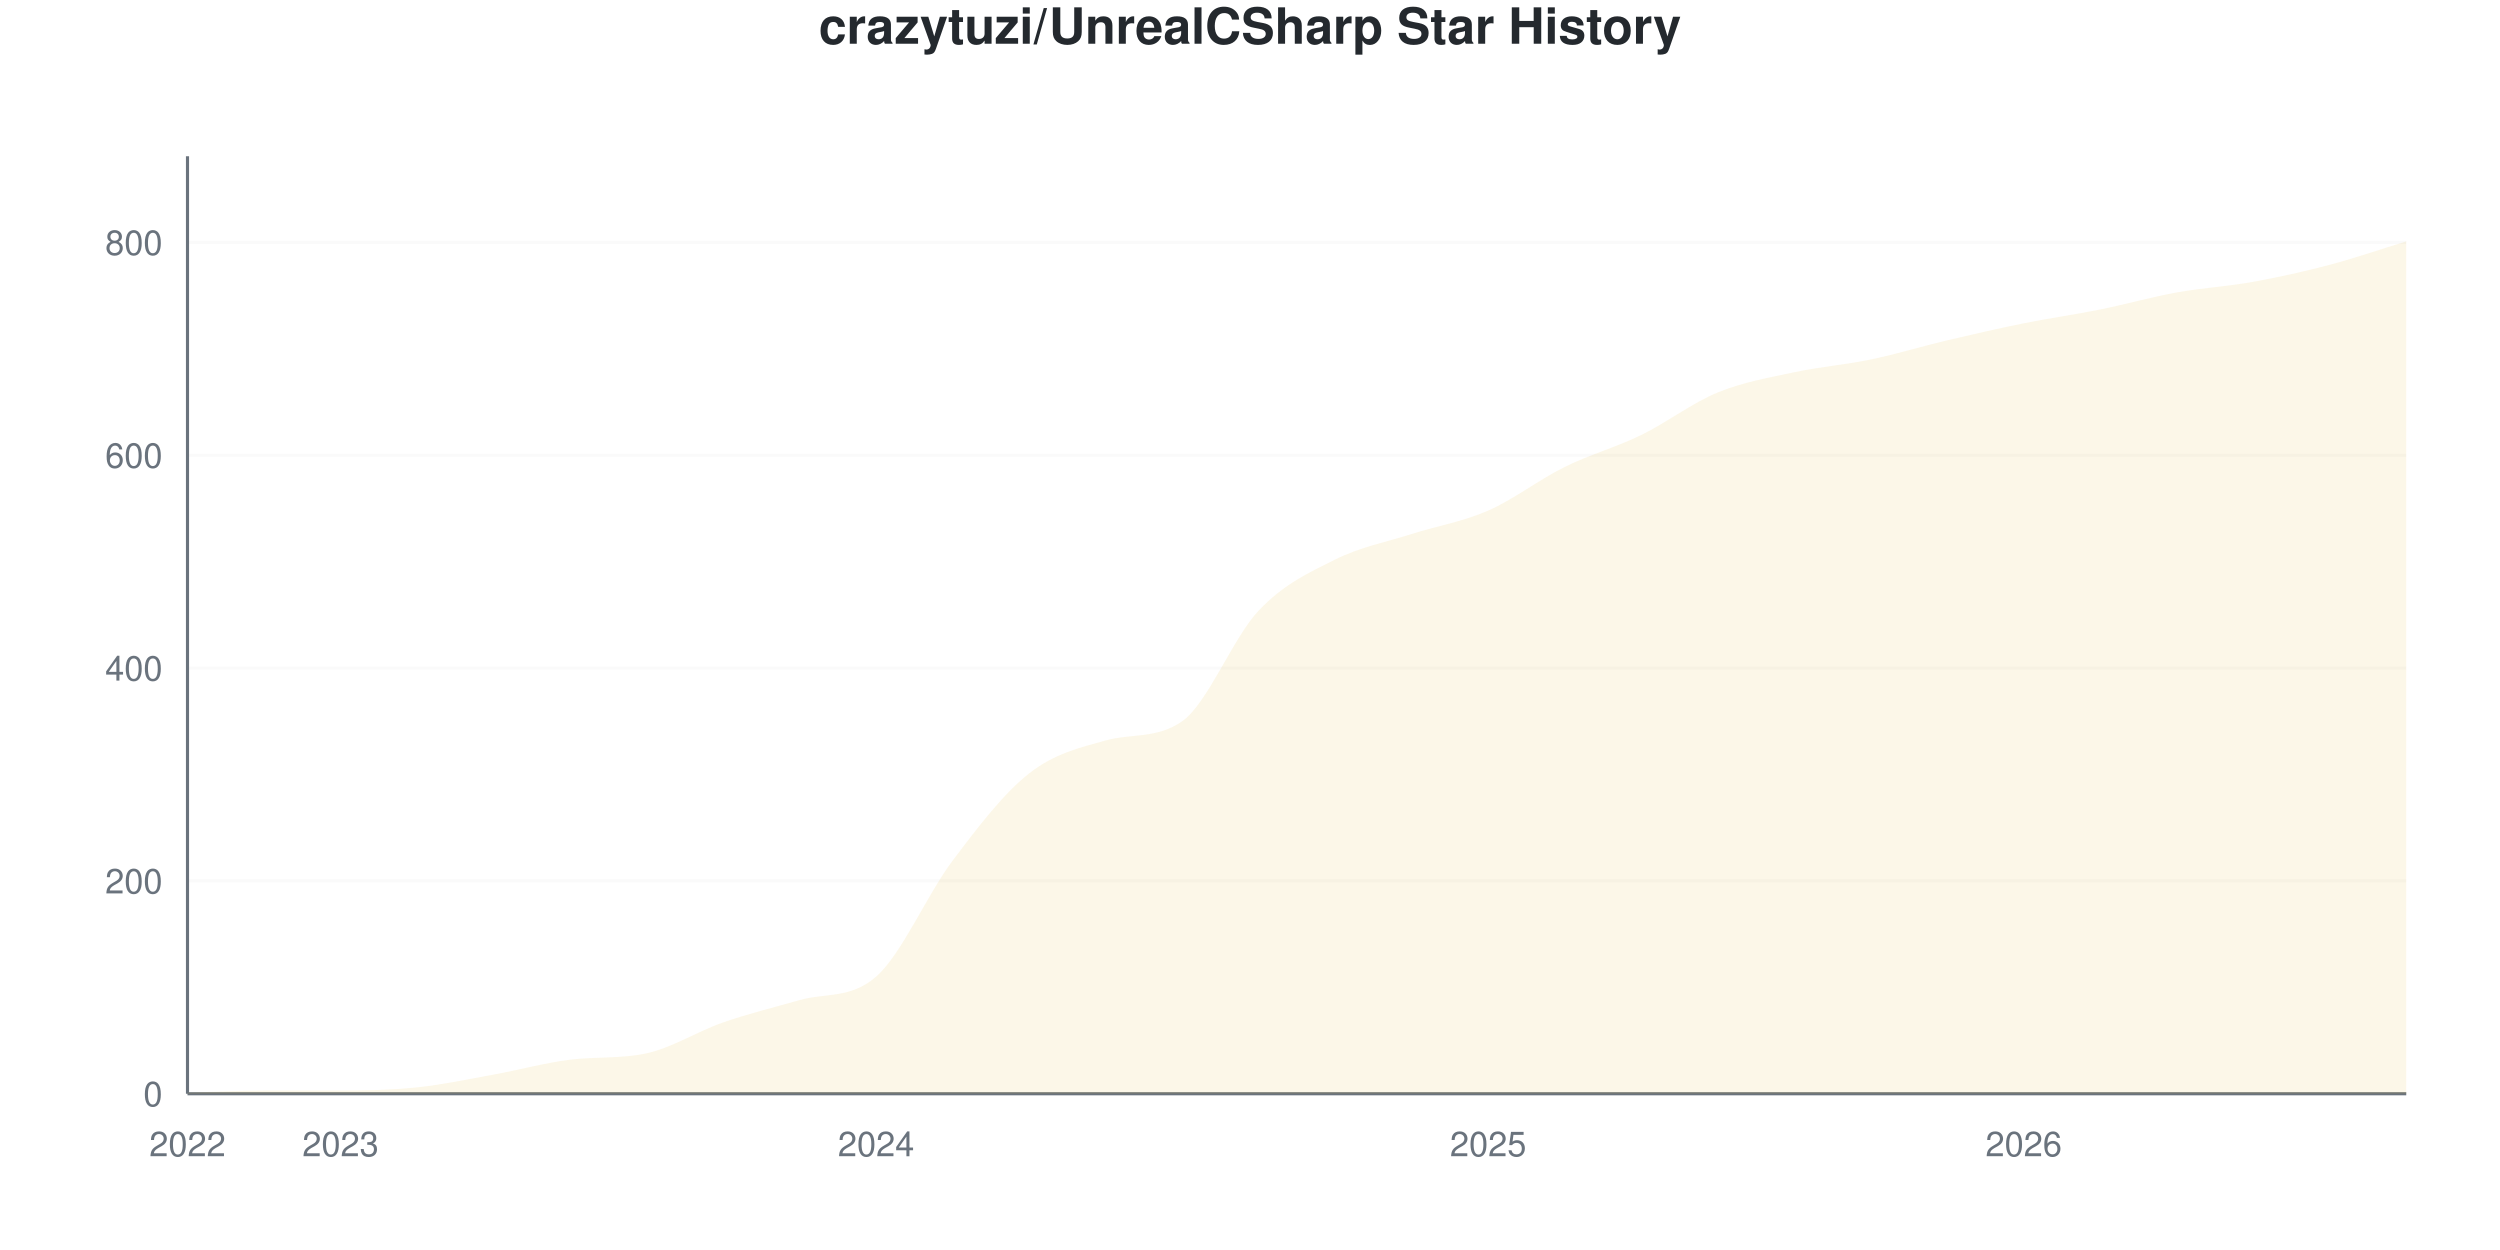
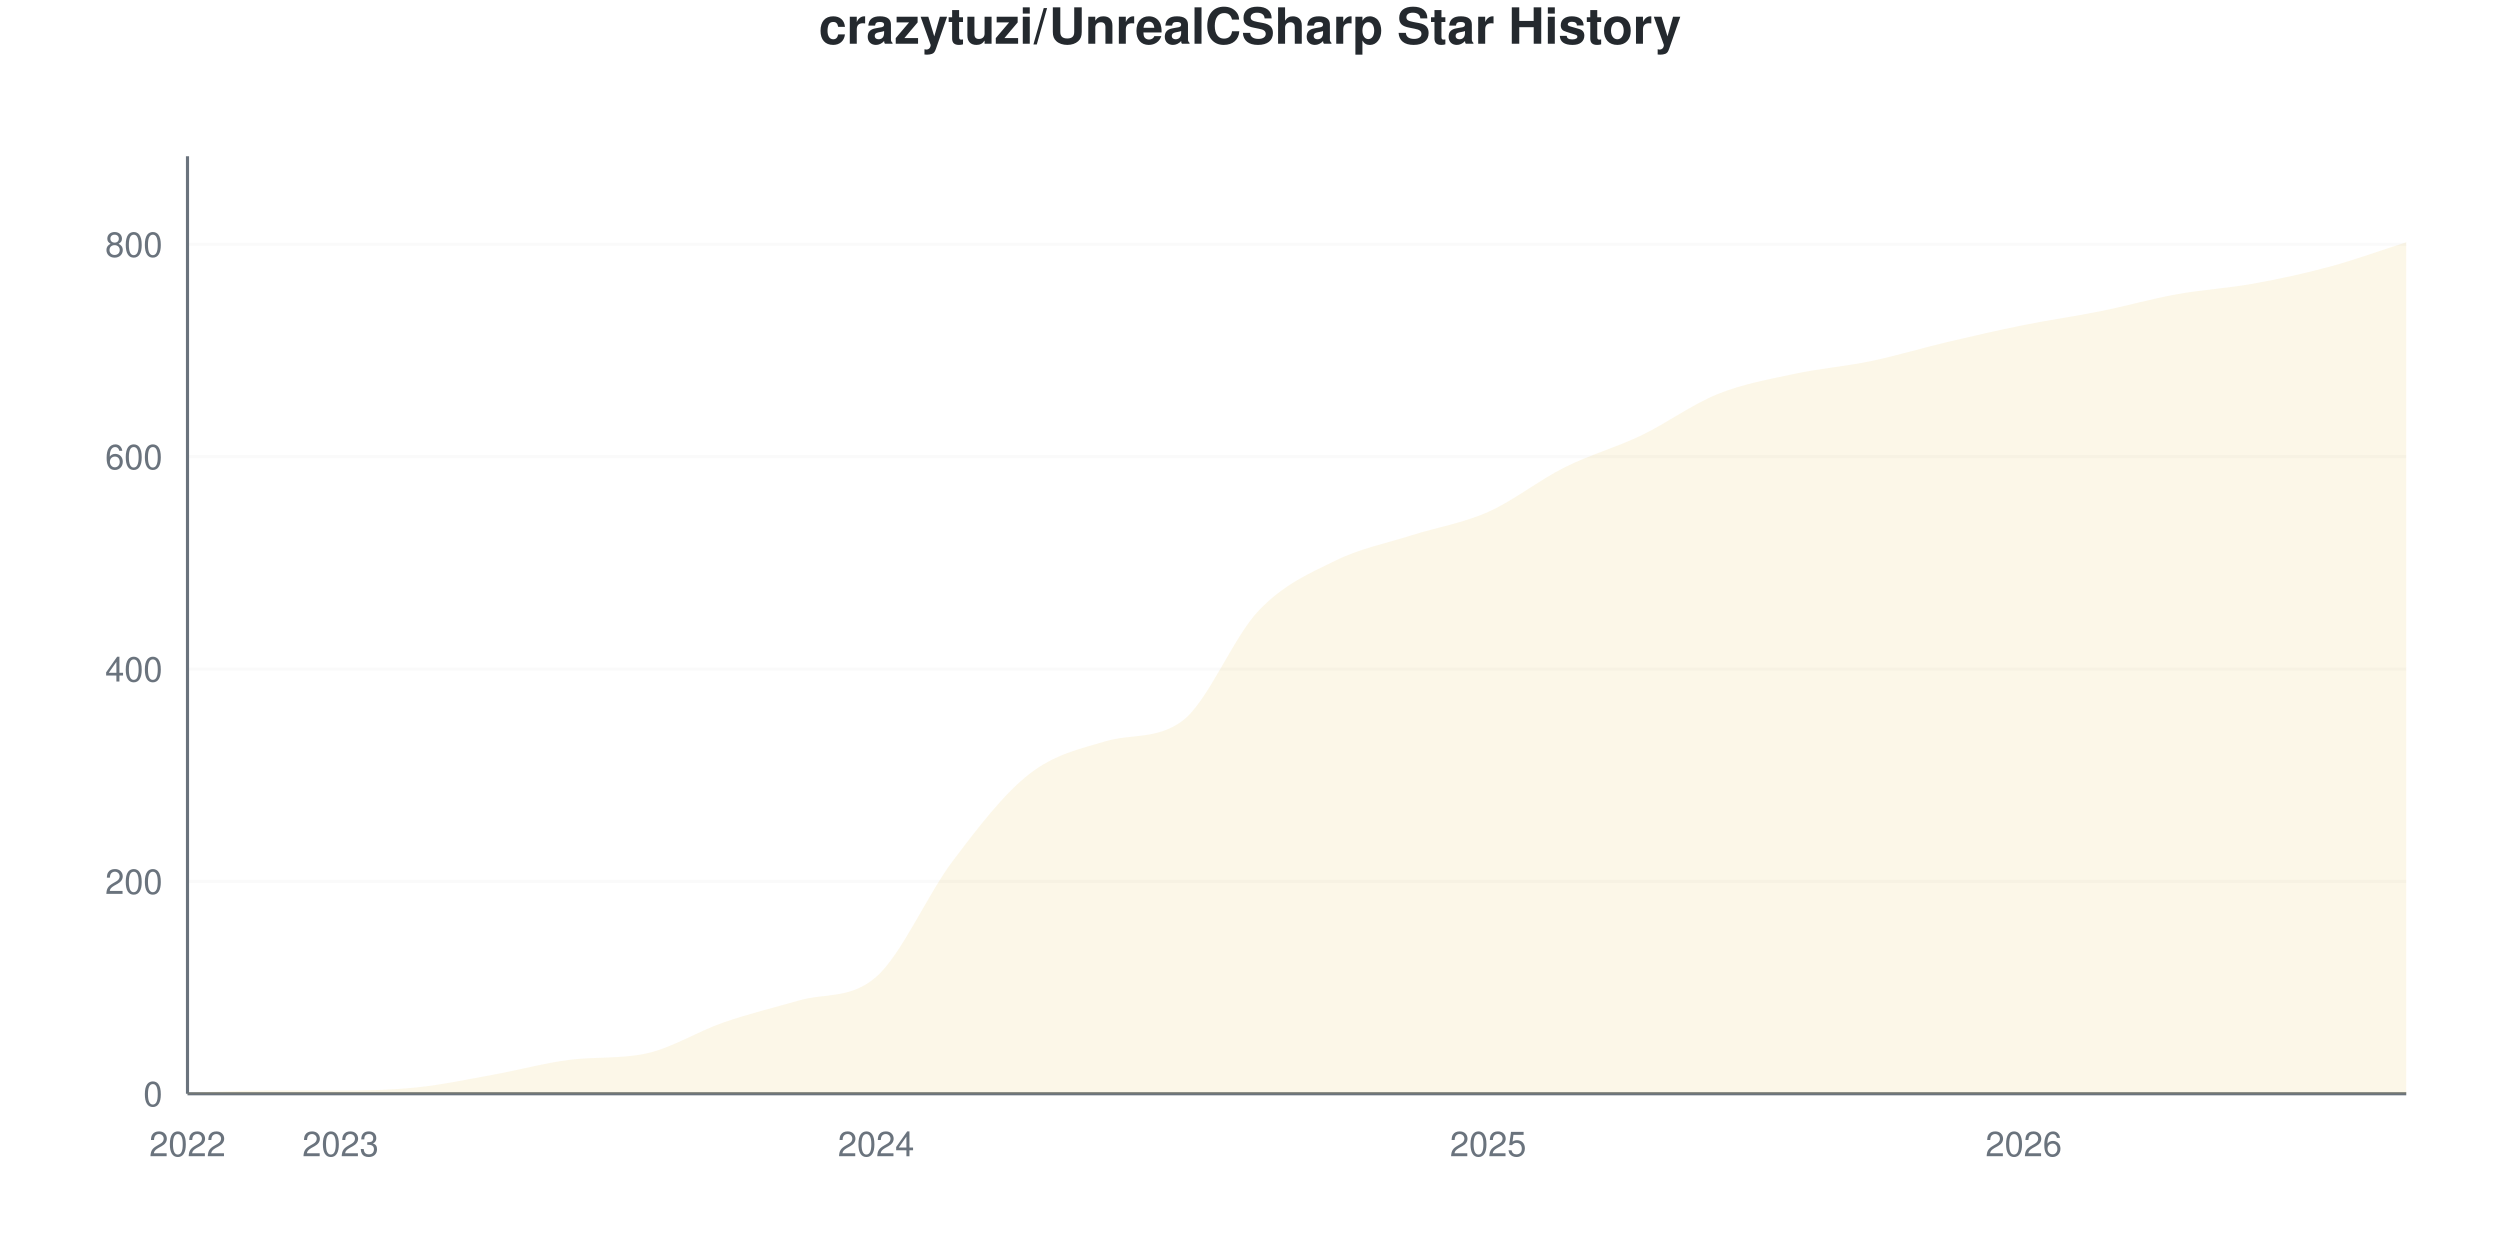
<svg xmlns="http://www.w3.org/2000/svg" viewBox="0 0 800 400" width="800" height="400">
  <style>
    @keyframes drawLine {
      to { stroke-dashoffset: 0; }
    }
    @keyframes fadeInPoint {
      from { opacity: 0; }
      to { opacity: 1; }
    }
    .data-line-0 {
-       stroke-dasharray: 1188;
-       stroke-dashoffset: 1188;
+       stroke-dasharray: 1187;
+       stroke-dashoffset: 1187;
      animation: drawLine 2s ease-out forwards;
    }
    .data-point {
      opacity: 0;
      animation: fadeInPoint 0.5s ease-out forwards;
    }
    .chart-bg { fill: #fff; }
    .chart-text { fill: #24292e; }
    .chart-muted { fill: #6a737d; }
    .chart-grid { stroke: #eee; }
    .chart-axis { stroke: #6a737d; }
    @media (prefers-color-scheme: dark) {
      .chart-bg { fill: #0d1117; }
      .chart-text { fill: #e6edf3; }
      .chart-muted { fill: #8b949e; }
      .chart-grid { stroke: #21262d; }
      .chart-axis { stroke: #8b949e; }
    }
  </style>
  <rect width="800" height="400" class="chart-bg" />
  <text x="400" y="14" text-anchor="middle" class="chart-text" font-size="16" font-weight="bold" font-family="-apple-system, BlinkMacSystemFont, 'Segoe UI', Helvetica, Arial, sans-serif">crazytuzi/UnrealCSharp Star History</text>
  <g class="grid">
    <line x1="60" y1="350" x2="770" y2="350" class="chart-grid" stroke-opacity="0.3" />
    <text x="52" y="354" text-anchor="end" class="chart-muted" font-size="11" font-family="-apple-system, BlinkMacSystemFont, 'Segoe UI', Helvetica, Arial, sans-serif">0</text>
-     <line x1="60" y1="281.896" x2="770" y2="281.896" class="chart-grid" stroke-opacity="0.3" />
-     <text x="52" y="285.896" text-anchor="end" class="chart-muted" font-size="11" font-family="-apple-system, BlinkMacSystemFont, 'Segoe UI', Helvetica, Arial, sans-serif">200</text>
-     <line x1="60" y1="213.791" x2="770" y2="213.791" class="chart-grid" stroke-opacity="0.3" />
-     <text x="52" y="217.791" text-anchor="end" class="chart-muted" font-size="11" font-family="-apple-system, BlinkMacSystemFont, 'Segoe UI', Helvetica, Arial, sans-serif">400</text>
-     <line x1="60" y1="145.687" x2="770" y2="145.687" class="chart-grid" stroke-opacity="0.3" />
-     <text x="52" y="149.687" text-anchor="end" class="chart-muted" font-size="11" font-family="-apple-system, BlinkMacSystemFont, 'Segoe UI', Helvetica, Arial, sans-serif">600</text>
-     <line x1="60" y1="77.582" x2="770" y2="77.582" class="chart-grid" stroke-opacity="0.3" />
-     <text x="52" y="81.582" text-anchor="end" class="chart-muted" font-size="11" font-family="-apple-system, BlinkMacSystemFont, 'Segoe UI', Helvetica, Arial, sans-serif">800</text>
+     <line x1="60" y1="282.05" x2="770" y2="282.05" class="chart-grid" stroke-opacity="0.3" />
+     <text x="52" y="286.05" text-anchor="end" class="chart-muted" font-size="11" font-family="-apple-system, BlinkMacSystemFont, 'Segoe UI', Helvetica, Arial, sans-serif">200</text>
+     <line x1="60" y1="214.1" x2="770" y2="214.1" class="chart-grid" stroke-opacity="0.3" />
+     <text x="52" y="218.1" text-anchor="end" class="chart-muted" font-size="11" font-family="-apple-system, BlinkMacSystemFont, 'Segoe UI', Helvetica, Arial, sans-serif">400</text>
+     <line x1="60" y1="146.149" x2="770" y2="146.149" class="chart-grid" stroke-opacity="0.3" />
+     <text x="52" y="150.149" text-anchor="end" class="chart-muted" font-size="11" font-family="-apple-system, BlinkMacSystemFont, 'Segoe UI', Helvetica, Arial, sans-serif">600</text>
+     <line x1="60" y1="78.199" x2="770" y2="78.199" class="chart-grid" stroke-opacity="0.3" />
+     <text x="52" y="82.199" text-anchor="end" class="chart-muted" font-size="11" font-family="-apple-system, BlinkMacSystemFont, 'Segoe UI', Helvetica, Arial, sans-serif">800</text>
  </g>
  <g class="milestones">
    
  </g>
  <g class="x-axis">
    <text x="60" y="370" text-anchor="middle" class="chart-muted" font-size="11" font-family="-apple-system, BlinkMacSystemFont, 'Segoe UI', Helvetica, Arial, sans-serif">2022</text>
    <text x="108.966" y="370" text-anchor="middle" class="chart-muted" font-size="11" font-family="-apple-system, BlinkMacSystemFont, 'Segoe UI', Helvetica, Arial, sans-serif">2023</text>
    <text x="280.345" y="370" text-anchor="middle" class="chart-muted" font-size="11" font-family="-apple-system, BlinkMacSystemFont, 'Segoe UI', Helvetica, Arial, sans-serif">2024</text>
    <text x="476.207" y="370" text-anchor="middle" class="chart-muted" font-size="11" font-family="-apple-system, BlinkMacSystemFont, 'Segoe UI', Helvetica, Arial, sans-serif">2025</text>
    <text x="647.586" y="370" text-anchor="middle" class="chart-muted" font-size="11" font-family="-apple-system, BlinkMacSystemFont, 'Segoe UI', Helvetica, Arial, sans-serif">2026</text>
  </g>
  <line x1="60" y1="50" x2="60" y2="350" class="chart-axis" stroke-width="1" />
  <line x1="60" y1="350" x2="770" y2="350" class="chart-axis" stroke-width="1" />
-   <path d="M60,350 L60,349.659 C68.161,349.432 76.322,348.978 84.483,348.978 C92.644,348.978 100.805,348.978 108.966,348.978 C117.126,348.978 125.287,348.808 133.448,347.957 C141.609,347.106 149.77,345.346 157.931,343.871 C166.092,342.395 174.253,340.117 182.414,339.103 C190.575,338.09 198.736,338.834 206.897,337.06 C215.057,335.286 223.218,330.023 231.379,327.185 C239.54,324.347 247.701,322.37 255.862,320.034 C264.023,317.698 272.184,319.66 280.345,312.543 C288.506,305.425 296.667,286.266 304.828,275.426 C312.989,264.586 321.149,253.916 329.31,247.503 C337.471,241.09 345.632,239.231 353.793,236.947 C361.954,234.662 370.115,236.505 378.276,230.817 C386.437,225.129 394.598,204.03 402.759,195.403 C410.92,186.776 419.08,183.144 427.241,179.058 C435.402,174.972 443.563,173.496 451.724,170.885 C459.885,168.275 468.046,166.969 476.207,163.394 C484.368,159.818 492.529,153.462 500.69,149.432 C508.851,145.403 517.011,143.19 525.172,139.217 C533.333,135.244 541.494,128.944 549.655,125.596 C557.816,122.247 565.977,120.885 574.138,119.126 C582.299,117.367 590.46,116.742 598.621,115.04 C606.782,113.337 614.943,110.84 623.103,108.91 C631.264,106.981 639.425,105.108 647.586,103.462 C655.747,101.816 663.908,100.681 672.069,99.035 C680.23,97.389 688.391,95.062 696.552,93.587 C704.713,92.111 712.874,91.657 721.034,90.182 C729.195,88.706 737.356,86.89 745.517,84.733 C753.678,82.577 761.839,79.739 770,77.242 L770,350 L60,350 Z" fill="#dfb317" fill-opacity="0.1" />
-   <path d="M60,350 L60,349.659 C68.161,349.432 76.322,348.978 84.483,348.978 C92.644,348.978 100.805,348.978 108.966,348.978 C117.126,348.978 125.287,348.808 133.448,347.957 C141.609,347.106 149.77,345.346 157.931,343.871 C166.092,342.395 174.253,340.117 182.414,339.103 C190.575,338.09 198.736,338.834 206.897,337.06 C215.057,335.286 223.218,330.023 231.379,327.185 C239.54,324.347 247.701,322.37 255.862,320.034 C264.023,317.698 272.184,319.66 280.345,312.543 C288.506,305.425 296.667,286.266 304.828,275.426 C312.989,264.586 321.149,253.916 329.31,247.503 C337.471,241.09 345.632,239.231 353.793,236.947 C361.954,234.662 370.115,236.505 378.276,230.817 C386.437,225.129 394.598,204.03 402.759,195.403 C410.92,186.776 419.08,183.144 427.241,179.058 C435.402,174.972 443.563,173.496 451.724,170.885 C459.885,168.275 468.046,166.969 476.207,163.394 C484.368,159.818 492.529,153.462 500.69,149.432 C508.851,145.403 517.011,143.19 525.172,139.217 C533.333,135.244 541.494,128.944 549.655,125.596 C557.816,122.247 565.977,120.885 574.138,119.126 C582.299,117.367 590.46,116.742 598.621,115.04 C606.782,113.337 614.943,110.84 623.103,108.91 C631.264,106.981 639.425,105.108 647.586,103.462 C655.747,101.816 663.908,100.681 672.069,99.035 C680.23,97.389 688.391,95.062 696.552,93.587 C704.713,92.111 712.874,91.657 721.034,90.182 C729.195,88.706 737.356,86.89 745.517,84.733 C753.678,82.577 761.839,79.739 770,77.242" fill="none" stroke="#dfb317" stroke-width="2.5" class="data-line-0" />
+   <path d="M60,350 L60,349.66 C68.161,349.434 76.322,348.981 84.483,348.981 C92.644,348.981 100.805,348.981 108.966,348.981 C117.126,348.981 125.287,348.811 133.448,347.961 C141.609,347.112 149.77,345.357 157.931,343.884 C166.092,342.412 174.253,340.139 182.414,339.128 C190.575,338.117 198.736,338.859 206.897,337.089 C215.057,335.32 223.218,330.068 231.379,327.237 C239.54,324.405 247.701,322.433 255.862,320.102 C264.023,317.771 272.184,319.729 280.345,312.627 C288.506,305.526 296.667,286.41 304.828,275.595 C312.989,264.779 321.149,254.134 329.31,247.735 C337.471,241.336 345.632,239.634 353.793,237.203 C361.954,234.772 370.115,236.728 378.276,230.747 C386.437,224.767 394.598,203.964 402.759,195.413 C410.92,186.863 419.08,183.465 427.241,179.445 C435.402,175.425 443.563,173.896 451.724,171.291 C459.885,168.686 468.046,167.441 476.207,163.817 C484.368,160.193 492.529,153.624 500.69,149.547 C508.851,145.47 517.011,143.262 525.172,139.354 C533.333,135.447 541.494,129.388 549.655,126.104 C557.816,122.82 565.977,121.404 574.138,119.649 C582.299,117.894 590.46,117.271 598.621,115.572 C606.782,113.873 614.943,111.382 623.103,109.456 C631.264,107.531 639.425,105.663 647.586,104.02 C655.747,102.378 663.908,101.246 672.069,99.604 C680.23,97.961 688.391,95.64 696.552,94.168 C704.713,92.695 712.874,92.242 721.034,90.77 C729.195,89.298 737.356,87.542 745.517,85.334 C753.678,83.126 761.839,80.125 770,77.52 L770,350 L60,350 Z" fill="#dfb317" fill-opacity="0.1" />
+   <path d="M60,350 L60,349.66 C68.161,349.434 76.322,348.981 84.483,348.981 C92.644,348.981 100.805,348.981 108.966,348.981 C117.126,348.981 125.287,348.811 133.448,347.961 C141.609,347.112 149.77,345.357 157.931,343.884 C166.092,342.412 174.253,340.139 182.414,339.128 C190.575,338.117 198.736,338.859 206.897,337.089 C215.057,335.32 223.218,330.068 231.379,327.237 C239.54,324.405 247.701,322.433 255.862,320.102 C264.023,317.771 272.184,319.729 280.345,312.627 C288.506,305.526 296.667,286.41 304.828,275.595 C312.989,264.779 321.149,254.134 329.31,247.735 C337.471,241.336 345.632,239.634 353.793,237.203 C361.954,234.772 370.115,236.728 378.276,230.747 C386.437,224.767 394.598,203.964 402.759,195.413 C410.92,186.863 419.08,183.465 427.241,179.445 C435.402,175.425 443.563,173.896 451.724,171.291 C459.885,168.686 468.046,167.441 476.207,163.817 C484.368,160.193 492.529,153.624 500.69,149.547 C508.851,145.47 517.011,143.262 525.172,139.354 C533.333,135.447 541.494,129.388 549.655,126.104 C557.816,122.82 565.977,121.404 574.138,119.649 C582.299,117.894 590.46,117.271 598.621,115.572 C606.782,113.873 614.943,111.382 623.103,109.456 C631.264,107.531 639.425,105.663 647.586,104.02 C655.747,102.378 663.908,101.246 672.069,99.604 C680.23,97.961 688.391,95.64 696.552,94.168 C704.713,92.695 712.874,92.242 721.034,90.77 C729.195,89.298 737.356,87.542 745.517,85.334 C753.678,83.126 761.839,80.125 770,77.52" fill="none" stroke="#dfb317" stroke-width="2.5" class="data-line-0" />
  <g class="points">
-     <circle cx="60" cy="349.659" r="4" fill="#dfb317" class="data-point" style="animation-delay: 1.50s" />
-     <circle cx="84.483" cy="348.978" r="4" fill="#dfb317" class="data-point" style="animation-delay: 1.55s" />
-     <circle cx="108.966" cy="348.978" r="4" fill="#dfb317" class="data-point" style="animation-delay: 1.60s" />
-     <circle cx="133.448" cy="347.957" r="4" fill="#dfb317" class="data-point" style="animation-delay: 1.65s" />
-     <circle cx="157.931" cy="343.871" r="4" fill="#dfb317" class="data-point" style="animation-delay: 1.70s" />
-     <circle cx="182.414" cy="339.103" r="4" fill="#dfb317" class="data-point" style="animation-delay: 1.75s" />
-     <circle cx="206.897" cy="337.06" r="4" fill="#dfb317" class="data-point" style="animation-delay: 1.80s" />
-     <circle cx="231.379" cy="327.185" r="4" fill="#dfb317" class="data-point" style="animation-delay: 1.85s" />
-     <circle cx="255.862" cy="320.034" r="4" fill="#dfb317" class="data-point" style="animation-delay: 1.90s" />
-     <circle cx="280.345" cy="312.543" r="4" fill="#dfb317" class="data-point" style="animation-delay: 1.95s" />
-     <circle cx="304.828" cy="275.426" r="4" fill="#dfb317" class="data-point" style="animation-delay: 2.00s" />
-     <circle cx="329.31" cy="247.503" r="4" fill="#dfb317" class="data-point" style="animation-delay: 2.05s" />
-     <circle cx="353.793" cy="236.947" r="4" fill="#dfb317" class="data-point" style="animation-delay: 2.10s" />
-     <circle cx="378.276" cy="230.817" r="4" fill="#dfb317" class="data-point" style="animation-delay: 2.15s" />
-     <circle cx="402.759" cy="195.403" r="4" fill="#dfb317" class="data-point" style="animation-delay: 2.20s" />
-     <circle cx="427.241" cy="179.058" r="4" fill="#dfb317" class="data-point" style="animation-delay: 2.25s" />
-     <circle cx="451.724" cy="170.885" r="4" fill="#dfb317" class="data-point" style="animation-delay: 2.30s" />
-     <circle cx="476.207" cy="163.394" r="4" fill="#dfb317" class="data-point" style="animation-delay: 2.35s" />
-     <circle cx="500.69" cy="149.432" r="4" fill="#dfb317" class="data-point" style="animation-delay: 2.40s" />
-     <circle cx="525.172" cy="139.217" r="4" fill="#dfb317" class="data-point" style="animation-delay: 2.45s" />
-     <circle cx="549.655" cy="125.596" r="4" fill="#dfb317" class="data-point" style="animation-delay: 2.50s" />
-     <circle cx="574.138" cy="119.126" r="4" fill="#dfb317" class="data-point" style="animation-delay: 2.55s" />
-     <circle cx="598.621" cy="115.04" r="4" fill="#dfb317" class="data-point" style="animation-delay: 2.60s" />
-     <circle cx="623.103" cy="108.91" r="4" fill="#dfb317" class="data-point" style="animation-delay: 2.65s" />
-     <circle cx="647.586" cy="103.462" r="4" fill="#dfb317" class="data-point" style="animation-delay: 2.70s" />
-     <circle cx="672.069" cy="99.035" r="4" fill="#dfb317" class="data-point" style="animation-delay: 2.75s" />
-     <circle cx="696.552" cy="93.587" r="4" fill="#dfb317" class="data-point" style="animation-delay: 2.80s" />
-     <circle cx="721.034" cy="90.182" r="4" fill="#dfb317" class="data-point" style="animation-delay: 2.85s" />
-     <circle cx="745.517" cy="84.733" r="4" fill="#dfb317" class="data-point" style="animation-delay: 2.90s" />
-     <circle cx="770" cy="77.242" r="4" fill="#dfb317" class="data-point" style="animation-delay: 2.95s" />
+     <circle cx="60" cy="349.66" r="4" fill="#dfb317" class="data-point" style="animation-delay: 1.50s" />
+     <circle cx="84.483" cy="348.981" r="4" fill="#dfb317" class="data-point" style="animation-delay: 1.55s" />
+     <circle cx="108.966" cy="348.981" r="4" fill="#dfb317" class="data-point" style="animation-delay: 1.60s" />
+     <circle cx="133.448" cy="347.961" r="4" fill="#dfb317" class="data-point" style="animation-delay: 1.65s" />
+     <circle cx="157.931" cy="343.884" r="4" fill="#dfb317" class="data-point" style="animation-delay: 1.70s" />
+     <circle cx="182.414" cy="339.128" r="4" fill="#dfb317" class="data-point" style="animation-delay: 1.75s" />
+     <circle cx="206.897" cy="337.089" r="4" fill="#dfb317" class="data-point" style="animation-delay: 1.80s" />
+     <circle cx="231.379" cy="327.237" r="4" fill="#dfb317" class="data-point" style="animation-delay: 1.85s" />
+     <circle cx="255.862" cy="320.102" r="4" fill="#dfb317" class="data-point" style="animation-delay: 1.90s" />
+     <circle cx="280.345" cy="312.627" r="4" fill="#dfb317" class="data-point" style="animation-delay: 1.95s" />
+     <circle cx="304.828" cy="275.595" r="4" fill="#dfb317" class="data-point" style="animation-delay: 2.00s" />
+     <circle cx="329.31" cy="247.735" r="4" fill="#dfb317" class="data-point" style="animation-delay: 2.05s" />
+     <circle cx="353.793" cy="237.203" r="4" fill="#dfb317" class="data-point" style="animation-delay: 2.10s" />
+     <circle cx="378.276" cy="230.747" r="4" fill="#dfb317" class="data-point" style="animation-delay: 2.15s" />
+     <circle cx="402.759" cy="195.413" r="4" fill="#dfb317" class="data-point" style="animation-delay: 2.20s" />
+     <circle cx="427.241" cy="179.445" r="4" fill="#dfb317" class="data-point" style="animation-delay: 2.25s" />
+     <circle cx="451.724" cy="171.291" r="4" fill="#dfb317" class="data-point" style="animation-delay: 2.30s" />
+     <circle cx="476.207" cy="163.817" r="4" fill="#dfb317" class="data-point" style="animation-delay: 2.35s" />
+     <circle cx="500.69" cy="149.547" r="4" fill="#dfb317" class="data-point" style="animation-delay: 2.40s" />
+     <circle cx="525.172" cy="139.354" r="4" fill="#dfb317" class="data-point" style="animation-delay: 2.45s" />
+     <circle cx="549.655" cy="126.104" r="4" fill="#dfb317" class="data-point" style="animation-delay: 2.50s" />
+     <circle cx="574.138" cy="119.649" r="4" fill="#dfb317" class="data-point" style="animation-delay: 2.55s" />
+     <circle cx="598.621" cy="115.572" r="4" fill="#dfb317" class="data-point" style="animation-delay: 2.60s" />
+     <circle cx="623.103" cy="109.456" r="4" fill="#dfb317" class="data-point" style="animation-delay: 2.65s" />
+     <circle cx="647.586" cy="104.02" r="4" fill="#dfb317" class="data-point" style="animation-delay: 2.70s" />
+     <circle cx="672.069" cy="99.604" r="4" fill="#dfb317" class="data-point" style="animation-delay: 2.75s" />
+     <circle cx="696.552" cy="94.168" r="4" fill="#dfb317" class="data-point" style="animation-delay: 2.80s" />
+     <circle cx="721.034" cy="90.77" r="4" fill="#dfb317" class="data-point" style="animation-delay: 2.85s" />
+     <circle cx="745.517" cy="85.334" r="4" fill="#dfb317" class="data-point" style="animation-delay: 2.90s" />
+     <circle cx="770" cy="77.52" r="4" fill="#dfb317" class="data-point" style="animation-delay: 2.95s" />
  </g>
</svg>
